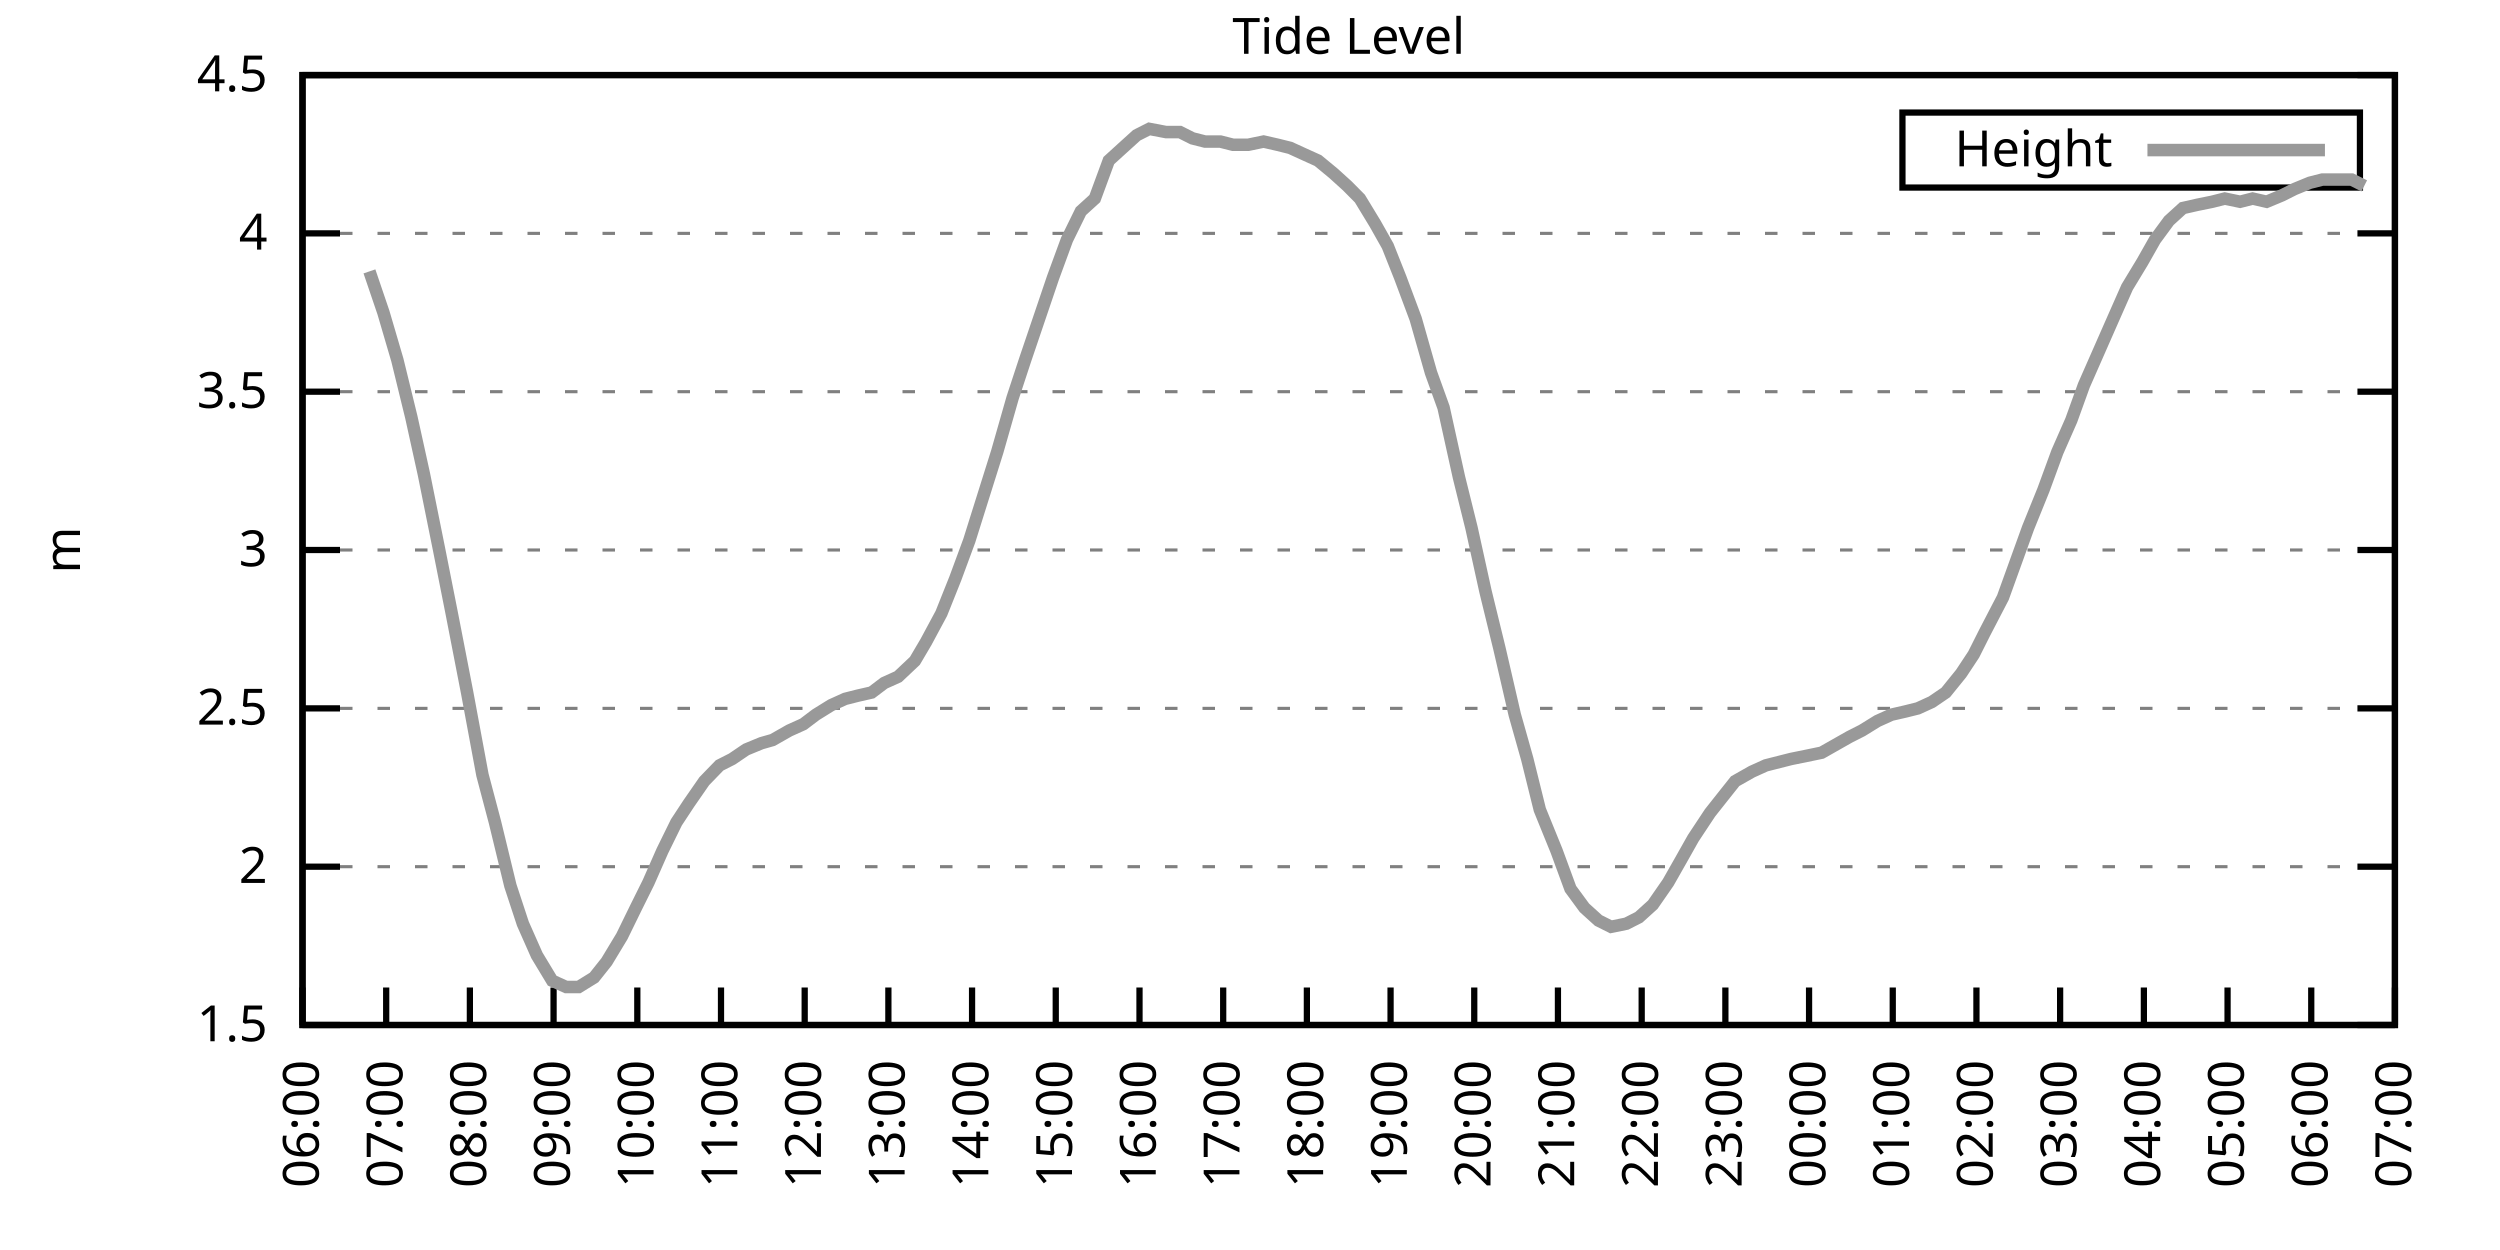
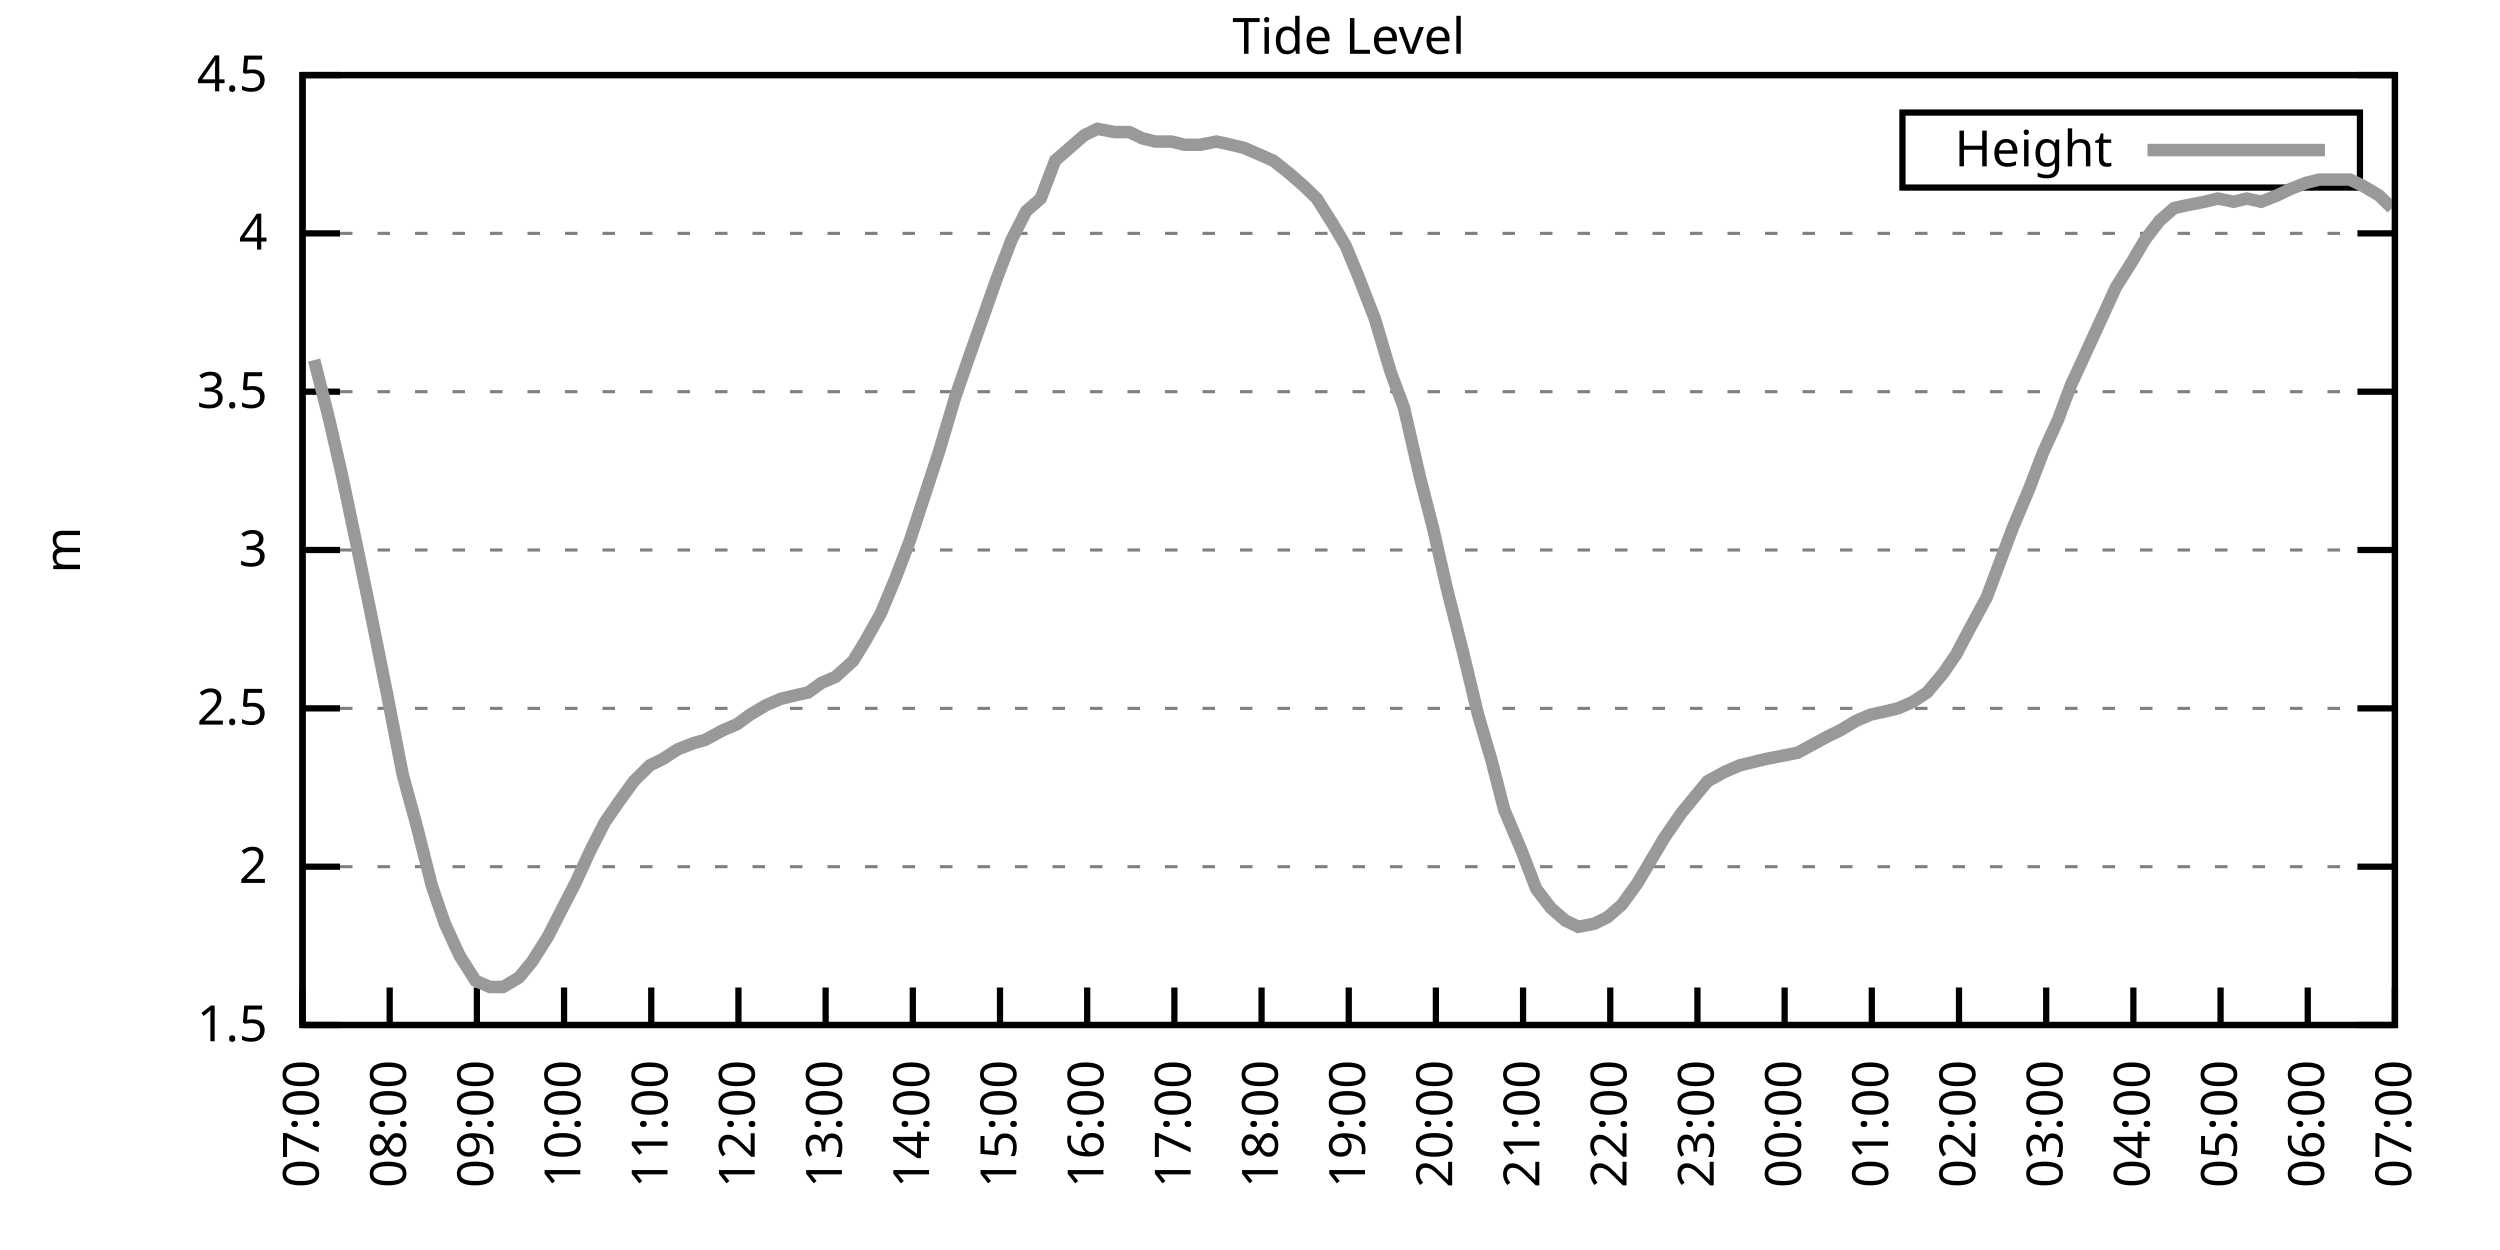
<svg xmlns="http://www.w3.org/2000/svg" xmlns:xlink="http://www.w3.org/1999/xlink" width="400" height="200" viewBox="0 0 400 200">
  <g id="gnuplot_canvas">
    <rect x="0" y="0" width="400" height="200" fill="none" />
    <defs>
      <circle id="gpDot" r="0.5" stroke-width="0.5" stroke="currentColor" />
      <path id="gpPt0" stroke-width="0.333" stroke="currentColor" d="M-1,0 h2 M0,-1 v2" />
      <path id="gpPt1" stroke-width="0.333" stroke="currentColor" d="M-1,-1 L1,1 M1,-1 L-1,1" />
      <path id="gpPt2" stroke-width="0.333" stroke="currentColor" d="M-1,0 L1,0 M0,-1 L0,1 M-1,-1 L1,1 M-1,1 L1,-1" />
      <rect id="gpPt3" stroke-width="0.333" stroke="currentColor" x="-1" y="-1" width="2" height="2" />
      <rect id="gpPt4" stroke-width="0.333" stroke="currentColor" fill="currentColor" x="-1" y="-1" width="2" height="2" />
      <circle id="gpPt5" stroke-width="0.333" stroke="currentColor" cx="0" cy="0" r="1" />
      <use xlink:href="#gpPt5" id="gpPt6" fill="currentColor" stroke="none" />
      <path id="gpPt7" stroke-width="0.333" stroke="currentColor" d="M0,-1.33 L-1.33,0.67 L1.33,0.67 z" />
      <use xlink:href="#gpPt7" id="gpPt8" fill="currentColor" stroke="none" />
      <use xlink:href="#gpPt7" id="gpPt9" stroke="currentColor" transform="rotate(180)" />
      <use xlink:href="#gpPt9" id="gpPt10" fill="currentColor" stroke="none" />
      <use xlink:href="#gpPt3" id="gpPt11" stroke="currentColor" transform="rotate(45)" />
      <use xlink:href="#gpPt11" id="gpPt12" fill="currentColor" stroke="none" />
      <path id="gpPt13" stroke-width="0.333" stroke="currentColor" d="M0,1.330 L1.265,0.411 L0.782,-1.067 L-0.782,-1.076 L-1.265,0.411 z" />
      <use xlink:href="#gpPt13" id="gpPt14" fill="currentColor" stroke="none" />
      <filter id="textbox" filterUnits="objectBoundingBox" x="0" y="0" height="1" width="1">
        <feFlood flood-color="white" flood-opacity="1" result="bgnd" />
        <feComposite in="SourceGraphic" in2="bgnd" operator="atop" />
      </filter>
      <filter id="greybox" filterUnits="objectBoundingBox" x="0" y="0" height="1" width="1">
        <feFlood flood-color="lightgrey" flood-opacity="1" result="grey" />
        <feComposite in="SourceGraphic" in2="grey" operator="atop" />
      </filter>
    </defs>
    <g fill="none" color="white" stroke="currentColor" stroke-width="1.00" stroke-linecap="butt" stroke-linejoin="miter">
</g>
    <g fill="none" color="black" stroke="currentColor" stroke-width="1.00" stroke-linecap="butt" stroke-linejoin="miter">
      <g stroke="none" shape-rendering="crispEdges">
        <polygon fill="rgb(255, 255, 255)" points="48.40,164.00 383.18,164.00 383.18,12.02 48.40,12.02 " />
      </g>
    </g>
    <g fill="none" color="black" stroke="currentColor" stroke-width="1.00" stroke-linecap="butt" stroke-linejoin="miter">
</g>
    <g fill="none" color="black" stroke="black" stroke-width="0.50" stroke-linecap="butt" stroke-linejoin="miter">
</g>
    <g fill="none" color="gray" stroke="currentColor" stroke-width="0.50" stroke-linecap="butt" stroke-linejoin="miter">
      <path stroke="gray" stroke-dasharray="2,4" class="gridline" d="M48.40,164.00 L383.19,164.00  " />
    </g>
    <g fill="none" color="gray" stroke="gray" stroke-width="1.00" stroke-linecap="butt" stroke-linejoin="miter">
</g>
    <g fill="none" color="black" stroke="currentColor" stroke-width="1.00" stroke-linecap="butt" stroke-linejoin="miter">
      <path stroke="black" d="M48.40,164.00 L54.40,164.00 M383.19,164.00 L377.19,164.00  " />
      <g transform="translate(42.80,166.60)" stroke="none" fill="black" font-family="Sans" font-size="8.00" text-anchor="end">
        <text>
          <tspan font-family="Sans"> 1.5</tspan>
        </text>
      </g>
    </g>
    <g fill="none" color="black" stroke="currentColor" stroke-width="1.00" stroke-linecap="butt" stroke-linejoin="miter">
</g>
    <g fill="none" color="black" stroke="black" stroke-width="0.50" stroke-linecap="butt" stroke-linejoin="miter">
</g>
    <g fill="none" color="gray" stroke="currentColor" stroke-width="0.50" stroke-linecap="butt" stroke-linejoin="miter">
      <path stroke="gray" stroke-dasharray="2,4" class="gridline" d="M48.40,138.67 L383.19,138.67  " />
    </g>
    <g fill="none" color="gray" stroke="gray" stroke-width="1.00" stroke-linecap="butt" stroke-linejoin="miter">
</g>
    <g fill="none" color="black" stroke="currentColor" stroke-width="1.00" stroke-linecap="butt" stroke-linejoin="miter">
      <path stroke="black" d="M48.40,138.67 L54.40,138.67 M383.19,138.67 L377.19,138.67  " />
      <g transform="translate(42.80,141.27)" stroke="none" fill="black" font-family="Sans" font-size="8.00" text-anchor="end">
        <text>
          <tspan font-family="Sans"> 2</tspan>
        </text>
      </g>
    </g>
    <g fill="none" color="black" stroke="currentColor" stroke-width="1.00" stroke-linecap="butt" stroke-linejoin="miter">
</g>
    <g fill="none" color="black" stroke="black" stroke-width="0.50" stroke-linecap="butt" stroke-linejoin="miter">
</g>
    <g fill="none" color="gray" stroke="currentColor" stroke-width="0.50" stroke-linecap="butt" stroke-linejoin="miter">
      <path stroke="gray" stroke-dasharray="2,4" class="gridline" d="M48.40,113.34 L383.19,113.34  " />
    </g>
    <g fill="none" color="gray" stroke="gray" stroke-width="1.00" stroke-linecap="butt" stroke-linejoin="miter">
</g>
    <g fill="none" color="black" stroke="currentColor" stroke-width="1.00" stroke-linecap="butt" stroke-linejoin="miter">
      <path stroke="black" d="M48.40,113.34 L54.40,113.34 M383.19,113.34 L377.19,113.34  " />
      <g transform="translate(42.80,115.94)" stroke="none" fill="black" font-family="Sans" font-size="8.00" text-anchor="end">
        <text>
          <tspan font-family="Sans"> 2.5</tspan>
        </text>
      </g>
    </g>
    <g fill="none" color="black" stroke="currentColor" stroke-width="1.00" stroke-linecap="butt" stroke-linejoin="miter">
</g>
    <g fill="none" color="black" stroke="black" stroke-width="0.50" stroke-linecap="butt" stroke-linejoin="miter">
</g>
    <g fill="none" color="gray" stroke="currentColor" stroke-width="0.50" stroke-linecap="butt" stroke-linejoin="miter">
      <path stroke="gray" stroke-dasharray="2,4" class="gridline" d="M48.40,88.00 L383.19,88.00  " />
    </g>
    <g fill="none" color="gray" stroke="gray" stroke-width="1.00" stroke-linecap="butt" stroke-linejoin="miter">
</g>
    <g fill="none" color="black" stroke="currentColor" stroke-width="1.00" stroke-linecap="butt" stroke-linejoin="miter">
      <path stroke="black" d="M48.40,88.00 L54.40,88.00 M383.19,88.00 L377.19,88.00  " />
      <g transform="translate(42.80,90.60)" stroke="none" fill="black" font-family="Sans" font-size="8.00" text-anchor="end">
        <text>
          <tspan font-family="Sans"> 3</tspan>
        </text>
      </g>
    </g>
    <g fill="none" color="black" stroke="currentColor" stroke-width="1.00" stroke-linecap="butt" stroke-linejoin="miter">
</g>
    <g fill="none" color="black" stroke="black" stroke-width="0.50" stroke-linecap="butt" stroke-linejoin="miter">
</g>
    <g fill="none" color="gray" stroke="currentColor" stroke-width="0.50" stroke-linecap="butt" stroke-linejoin="miter">
      <path stroke="gray" stroke-dasharray="2,4" class="gridline" d="M48.40,62.67 L383.19,62.67  " />
    </g>
    <g fill="none" color="gray" stroke="gray" stroke-width="1.00" stroke-linecap="butt" stroke-linejoin="miter">
</g>
    <g fill="none" color="black" stroke="currentColor" stroke-width="1.00" stroke-linecap="butt" stroke-linejoin="miter">
      <path stroke="black" d="M48.40,62.67 L54.40,62.67 M383.19,62.67 L377.19,62.67  " />
      <g transform="translate(42.80,65.27)" stroke="none" fill="black" font-family="Sans" font-size="8.00" text-anchor="end">
        <text>
          <tspan font-family="Sans"> 3.5</tspan>
        </text>
      </g>
    </g>
    <g fill="none" color="black" stroke="currentColor" stroke-width="1.00" stroke-linecap="butt" stroke-linejoin="miter">
</g>
    <g fill="none" color="black" stroke="black" stroke-width="0.50" stroke-linecap="butt" stroke-linejoin="miter">
</g>
    <g fill="none" color="gray" stroke="currentColor" stroke-width="0.50" stroke-linecap="butt" stroke-linejoin="miter">
      <path stroke="gray" stroke-dasharray="2,4" class="gridline" d="M48.40,37.34 L383.19,37.34  " />
    </g>
    <g fill="none" color="gray" stroke="gray" stroke-width="1.00" stroke-linecap="butt" stroke-linejoin="miter">
</g>
    <g fill="none" color="black" stroke="currentColor" stroke-width="1.00" stroke-linecap="butt" stroke-linejoin="miter">
      <path stroke="black" d="M48.40,37.34 L54.40,37.34 M383.19,37.34 L377.19,37.34  " />
      <g transform="translate(42.80,39.94)" stroke="none" fill="black" font-family="Sans" font-size="8.00" text-anchor="end">
        <text>
          <tspan font-family="Sans"> 4</tspan>
        </text>
      </g>
    </g>
    <g fill="none" color="black" stroke="currentColor" stroke-width="1.00" stroke-linecap="butt" stroke-linejoin="miter">
</g>
    <g fill="none" color="black" stroke="black" stroke-width="0.50" stroke-linecap="butt" stroke-linejoin="miter">
</g>
    <g fill="none" color="gray" stroke="currentColor" stroke-width="0.50" stroke-linecap="butt" stroke-linejoin="miter">
      <path stroke="gray" stroke-dasharray="2,4" class="gridline" d="M48.40,12.01 L383.19,12.01  " />
    </g>
    <g fill="none" color="gray" stroke="gray" stroke-width="1.00" stroke-linecap="butt" stroke-linejoin="miter">
</g>
    <g fill="none" color="black" stroke="currentColor" stroke-width="1.00" stroke-linecap="butt" stroke-linejoin="miter">
      <path stroke="black" d="M48.40,12.01 L54.40,12.01 M383.19,12.01 L377.19,12.01  " />
      <g transform="translate(42.80,14.61)" stroke="none" fill="black" font-family="Sans" font-size="8.00" text-anchor="end">
        <text>
          <tspan font-family="Sans"> 4.5</tspan>
        </text>
      </g>
    </g>
    <g fill="none" color="black" stroke="currentColor" stroke-width="1.00" stroke-linecap="butt" stroke-linejoin="miter">
      <path stroke="black" d="M48.40,164.00 L48.40,158.00  " />
      <g transform="translate(51.00,169.60) rotate(270.00)" stroke="none" fill="black" font-family="Sans" font-size="8.00" text-anchor="end">
        <text>
-           <tspan font-family="Sans">06:00</tspan>
-         </text>
-       </g>
-     </g>
-     <g fill="none" color="black" stroke="currentColor" stroke-width="1.00" stroke-linecap="butt" stroke-linejoin="miter">
-       <path stroke="black" d="M61.79,164.00 L61.79,158.00  " />
-       <g transform="translate(64.39,169.60) rotate(270.00)" stroke="none" fill="black" font-family="Sans" font-size="8.00" text-anchor="end">
-         <text>
          <tspan font-family="Sans">07:00</tspan>
        </text>
      </g>
    </g>
    <g fill="none" color="black" stroke="currentColor" stroke-width="1.00" stroke-linecap="butt" stroke-linejoin="miter">
-       <path stroke="black" d="M75.18,164.00 L75.18,158.00  " />
-       <g transform="translate(77.78,169.60) rotate(270.00)" stroke="none" fill="black" font-family="Sans" font-size="8.00" text-anchor="end">
+       <path stroke="black" d="M62.35,164.00 L62.35,158.00  " />
+       <g transform="translate(64.95,169.60) rotate(270.00)" stroke="none" fill="black" font-family="Sans" font-size="8.00" text-anchor="end">
        <text>
          <tspan font-family="Sans">08:00</tspan>
        </text>
      </g>
    </g>
    <g fill="none" color="black" stroke="currentColor" stroke-width="1.00" stroke-linecap="butt" stroke-linejoin="miter">
-       <path stroke="black" d="M88.57,164.00 L88.57,158.00  " />
-       <g transform="translate(91.17,169.60) rotate(270.00)" stroke="none" fill="black" font-family="Sans" font-size="8.00" text-anchor="end">
+       <path stroke="black" d="M76.30,164.00 L76.30,158.00  " />
+       <g transform="translate(78.90,169.60) rotate(270.00)" stroke="none" fill="black" font-family="Sans" font-size="8.00" text-anchor="end">
        <text>
          <tspan font-family="Sans">09:00</tspan>
        </text>
      </g>
    </g>
    <g fill="none" color="black" stroke="currentColor" stroke-width="1.00" stroke-linecap="butt" stroke-linejoin="miter">
-       <path stroke="black" d="M101.97,164.00 L101.97,158.00  " />
-       <g transform="translate(104.57,169.60) rotate(270.00)" stroke="none" fill="black" font-family="Sans" font-size="8.00" text-anchor="end">
+       <path stroke="black" d="M90.25,164.00 L90.25,158.00  " />
+       <g transform="translate(92.85,169.60) rotate(270.00)" stroke="none" fill="black" font-family="Sans" font-size="8.00" text-anchor="end">
        <text>
          <tspan font-family="Sans">10:00</tspan>
        </text>
      </g>
    </g>
    <g fill="none" color="black" stroke="currentColor" stroke-width="1.00" stroke-linecap="butt" stroke-linejoin="miter">
-       <path stroke="black" d="M115.36,164.00 L115.36,158.00  " />
-       <g transform="translate(117.96,169.60) rotate(270.00)" stroke="none" fill="black" font-family="Sans" font-size="8.00" text-anchor="end">
+       <path stroke="black" d="M104.20,164.00 L104.20,158.00  " />
+       <g transform="translate(106.80,169.60) rotate(270.00)" stroke="none" fill="black" font-family="Sans" font-size="8.00" text-anchor="end">
        <text>
          <tspan font-family="Sans">11:00</tspan>
        </text>
      </g>
    </g>
    <g fill="none" color="black" stroke="currentColor" stroke-width="1.00" stroke-linecap="butt" stroke-linejoin="miter">
-       <path stroke="black" d="M128.75,164.00 L128.75,158.00  " />
-       <g transform="translate(131.35,169.60) rotate(270.00)" stroke="none" fill="black" font-family="Sans" font-size="8.00" text-anchor="end">
+       <path stroke="black" d="M118.15,164.00 L118.15,158.00  " />
+       <g transform="translate(120.75,169.60) rotate(270.00)" stroke="none" fill="black" font-family="Sans" font-size="8.00" text-anchor="end">
        <text>
          <tspan font-family="Sans">12:00</tspan>
        </text>
      </g>
    </g>
    <g fill="none" color="black" stroke="currentColor" stroke-width="1.00" stroke-linecap="butt" stroke-linejoin="miter">
-       <path stroke="black" d="M142.14,164.00 L142.14,158.00  " />
-       <g transform="translate(144.74,169.60) rotate(270.00)" stroke="none" fill="black" font-family="Sans" font-size="8.00" text-anchor="end">
+       <path stroke="black" d="M132.10,164.00 L132.10,158.00  " />
+       <g transform="translate(134.70,169.60) rotate(270.00)" stroke="none" fill="black" font-family="Sans" font-size="8.00" text-anchor="end">
        <text>
          <tspan font-family="Sans">13:00</tspan>
        </text>
      </g>
    </g>
    <g fill="none" color="black" stroke="currentColor" stroke-width="1.00" stroke-linecap="butt" stroke-linejoin="miter">
-       <path stroke="black" d="M155.53,164.00 L155.53,158.00  " />
-       <g transform="translate(158.13,169.60) rotate(270.00)" stroke="none" fill="black" font-family="Sans" font-size="8.00" text-anchor="end">
+       <path stroke="black" d="M146.05,164.00 L146.05,158.00  " />
+       <g transform="translate(148.65,169.60) rotate(270.00)" stroke="none" fill="black" font-family="Sans" font-size="8.00" text-anchor="end">
        <text>
          <tspan font-family="Sans">14:00</tspan>
        </text>
      </g>
    </g>
    <g fill="none" color="black" stroke="currentColor" stroke-width="1.00" stroke-linecap="butt" stroke-linejoin="miter">
-       <path stroke="black" d="M168.92,164.00 L168.92,158.00  " />
-       <g transform="translate(171.52,169.60) rotate(270.00)" stroke="none" fill="black" font-family="Sans" font-size="8.00" text-anchor="end">
+       <path stroke="black" d="M160.00,164.00 L160.00,158.00  " />
+       <g transform="translate(162.60,169.60) rotate(270.00)" stroke="none" fill="black" font-family="Sans" font-size="8.00" text-anchor="end">
        <text>
          <tspan font-family="Sans">15:00</tspan>
        </text>
      </g>
    </g>
    <g fill="none" color="black" stroke="currentColor" stroke-width="1.00" stroke-linecap="butt" stroke-linejoin="miter">
-       <path stroke="black" d="M182.32,164.00 L182.32,158.00  " />
-       <g transform="translate(184.92,169.60) rotate(270.00)" stroke="none" fill="black" font-family="Sans" font-size="8.00" text-anchor="end">
+       <path stroke="black" d="M173.95,164.00 L173.95,158.00  " />
+       <g transform="translate(176.55,169.60) rotate(270.00)" stroke="none" fill="black" font-family="Sans" font-size="8.00" text-anchor="end">
        <text>
          <tspan font-family="Sans">16:00</tspan>
        </text>
      </g>
    </g>
    <g fill="none" color="black" stroke="currentColor" stroke-width="1.00" stroke-linecap="butt" stroke-linejoin="miter">
-       <path stroke="black" d="M195.71,164.00 L195.71,158.00  " />
-       <g transform="translate(198.31,169.60) rotate(270.00)" stroke="none" fill="black" font-family="Sans" font-size="8.00" text-anchor="end">
+       <path stroke="black" d="M187.90,164.00 L187.90,158.00  " />
+       <g transform="translate(190.50,169.60) rotate(270.00)" stroke="none" fill="black" font-family="Sans" font-size="8.00" text-anchor="end">
        <text>
          <tspan font-family="Sans">17:00</tspan>
        </text>
      </g>
    </g>
    <g fill="none" color="black" stroke="currentColor" stroke-width="1.00" stroke-linecap="butt" stroke-linejoin="miter">
-       <path stroke="black" d="M209.10,164.00 L209.10,158.00  " />
-       <g transform="translate(211.70,169.60) rotate(270.00)" stroke="none" fill="black" font-family="Sans" font-size="8.00" text-anchor="end">
+       <path stroke="black" d="M201.85,164.00 L201.85,158.00  " />
+       <g transform="translate(204.45,169.60) rotate(270.00)" stroke="none" fill="black" font-family="Sans" font-size="8.00" text-anchor="end">
        <text>
          <tspan font-family="Sans">18:00</tspan>
        </text>
      </g>
    </g>
    <g fill="none" color="black" stroke="currentColor" stroke-width="1.00" stroke-linecap="butt" stroke-linejoin="miter">
-       <path stroke="black" d="M222.49,164.00 L222.49,158.00  " />
-       <g transform="translate(225.09,169.60) rotate(270.00)" stroke="none" fill="black" font-family="Sans" font-size="8.00" text-anchor="end">
+       <path stroke="black" d="M215.80,164.00 L215.80,158.00  " />
+       <g transform="translate(218.40,169.60) rotate(270.00)" stroke="none" fill="black" font-family="Sans" font-size="8.00" text-anchor="end">
        <text>
          <tspan font-family="Sans">19:00</tspan>
        </text>
      </g>
    </g>
    <g fill="none" color="black" stroke="currentColor" stroke-width="1.00" stroke-linecap="butt" stroke-linejoin="miter">
-       <path stroke="black" d="M235.88,164.00 L235.88,158.00  " />
-       <g transform="translate(238.48,169.60) rotate(270.00)" stroke="none" fill="black" font-family="Sans" font-size="8.00" text-anchor="end">
+       <path stroke="black" d="M229.74,164.00 L229.74,158.00  " />
+       <g transform="translate(232.34,169.60) rotate(270.00)" stroke="none" fill="black" font-family="Sans" font-size="8.00" text-anchor="end">
        <text>
          <tspan font-family="Sans">20:00</tspan>
        </text>
      </g>
    </g>
    <g fill="none" color="black" stroke="currentColor" stroke-width="1.00" stroke-linecap="butt" stroke-linejoin="miter">
-       <path stroke="black" d="M249.27,164.00 L249.27,158.00  " />
-       <g transform="translate(251.87,169.60) rotate(270.00)" stroke="none" fill="black" font-family="Sans" font-size="8.00" text-anchor="end">
+       <path stroke="black" d="M243.69,164.00 L243.69,158.00  " />
+       <g transform="translate(246.29,169.60) rotate(270.00)" stroke="none" fill="black" font-family="Sans" font-size="8.00" text-anchor="end">
        <text>
          <tspan font-family="Sans">21:00</tspan>
        </text>
      </g>
    </g>
    <g fill="none" color="black" stroke="currentColor" stroke-width="1.00" stroke-linecap="butt" stroke-linejoin="miter">
-       <path stroke="black" d="M262.67,164.00 L262.67,158.00  " />
-       <g transform="translate(265.27,169.60) rotate(270.00)" stroke="none" fill="black" font-family="Sans" font-size="8.00" text-anchor="end">
+       <path stroke="black" d="M257.64,164.00 L257.64,158.00  " />
+       <g transform="translate(260.24,169.60) rotate(270.00)" stroke="none" fill="black" font-family="Sans" font-size="8.00" text-anchor="end">
        <text>
          <tspan font-family="Sans">22:00</tspan>
        </text>
      </g>
    </g>
    <g fill="none" color="black" stroke="currentColor" stroke-width="1.00" stroke-linecap="butt" stroke-linejoin="miter">
-       <path stroke="black" d="M276.06,164.00 L276.06,158.00  " />
-       <g transform="translate(278.66,169.60) rotate(270.00)" stroke="none" fill="black" font-family="Sans" font-size="8.00" text-anchor="end">
+       <path stroke="black" d="M271.59,164.00 L271.59,158.00  " />
+       <g transform="translate(274.19,169.60) rotate(270.00)" stroke="none" fill="black" font-family="Sans" font-size="8.00" text-anchor="end">
        <text>
          <tspan font-family="Sans">23:00</tspan>
        </text>
      </g>
    </g>
    <g fill="none" color="black" stroke="currentColor" stroke-width="1.00" stroke-linecap="butt" stroke-linejoin="miter">
-       <path stroke="black" d="M289.45,164.00 L289.45,158.00  " />
-       <g transform="translate(292.05,169.60) rotate(270.00)" stroke="none" fill="black" font-family="Sans" font-size="8.00" text-anchor="end">
+       <path stroke="black" d="M285.54,164.00 L285.54,158.00  " />
+       <g transform="translate(288.14,169.60) rotate(270.00)" stroke="none" fill="black" font-family="Sans" font-size="8.00" text-anchor="end">
        <text>
          <tspan font-family="Sans">00:00</tspan>
        </text>
      </g>
    </g>
    <g fill="none" color="black" stroke="currentColor" stroke-width="1.00" stroke-linecap="butt" stroke-linejoin="miter">
-       <path stroke="black" d="M302.84,164.00 L302.84,158.00  " />
-       <g transform="translate(305.44,169.60) rotate(270.00)" stroke="none" fill="black" font-family="Sans" font-size="8.00" text-anchor="end">
+       <path stroke="black" d="M299.49,164.00 L299.49,158.00  " />
+       <g transform="translate(302.09,169.60) rotate(270.00)" stroke="none" fill="black" font-family="Sans" font-size="8.00" text-anchor="end">
        <text>
          <tspan font-family="Sans">01:00</tspan>
        </text>
      </g>
    </g>
    <g fill="none" color="black" stroke="currentColor" stroke-width="1.00" stroke-linecap="butt" stroke-linejoin="miter">
-       <path stroke="black" d="M316.23,164.00 L316.23,158.00  " />
-       <g transform="translate(318.83,169.60) rotate(270.00)" stroke="none" fill="black" font-family="Sans" font-size="8.00" text-anchor="end">
+       <path stroke="black" d="M313.44,164.00 L313.44,158.00  " />
+       <g transform="translate(316.04,169.60) rotate(270.00)" stroke="none" fill="black" font-family="Sans" font-size="8.00" text-anchor="end">
        <text>
          <tspan font-family="Sans">02:00</tspan>
        </text>
      </g>
    </g>
    <g fill="none" color="black" stroke="currentColor" stroke-width="1.00" stroke-linecap="butt" stroke-linejoin="miter">
-       <path stroke="black" d="M329.62,164.00 L329.62,158.00  " />
-       <g transform="translate(332.22,169.60) rotate(270.00)" stroke="none" fill="black" font-family="Sans" font-size="8.00" text-anchor="end">
+       <path stroke="black" d="M327.39,164.00 L327.39,158.00  " />
+       <g transform="translate(329.99,169.60) rotate(270.00)" stroke="none" fill="black" font-family="Sans" font-size="8.00" text-anchor="end">
        <text>
          <tspan font-family="Sans">03:00</tspan>
        </text>
      </g>
    </g>
    <g fill="none" color="black" stroke="currentColor" stroke-width="1.00" stroke-linecap="butt" stroke-linejoin="miter">
-       <path stroke="black" d="M343.02,164.00 L343.02,158.00  " />
-       <g transform="translate(345.62,169.60) rotate(270.00)" stroke="none" fill="black" font-family="Sans" font-size="8.00" text-anchor="end">
+       <path stroke="black" d="M341.34,164.00 L341.34,158.00  " />
+       <g transform="translate(343.94,169.60) rotate(270.00)" stroke="none" fill="black" font-family="Sans" font-size="8.00" text-anchor="end">
        <text>
          <tspan font-family="Sans">04:00</tspan>
        </text>
      </g>
    </g>
    <g fill="none" color="black" stroke="currentColor" stroke-width="1.00" stroke-linecap="butt" stroke-linejoin="miter">
-       <path stroke="black" d="M356.41,164.00 L356.41,158.00  " />
-       <g transform="translate(359.01,169.60) rotate(270.00)" stroke="none" fill="black" font-family="Sans" font-size="8.00" text-anchor="end">
+       <path stroke="black" d="M355.29,164.00 L355.29,158.00  " />
+       <g transform="translate(357.89,169.60) rotate(270.00)" stroke="none" fill="black" font-family="Sans" font-size="8.00" text-anchor="end">
        <text>
          <tspan font-family="Sans">05:00</tspan>
        </text>
      </g>
    </g>
    <g fill="none" color="black" stroke="currentColor" stroke-width="1.00" stroke-linecap="butt" stroke-linejoin="miter">
-       <path stroke="black" d="M369.80,164.00 L369.80,158.00  " />
-       <g transform="translate(372.40,169.60) rotate(270.00)" stroke="none" fill="black" font-family="Sans" font-size="8.00" text-anchor="end">
+       <path stroke="black" d="M369.24,164.00 L369.24,158.00  " />
+       <g transform="translate(371.84,169.60) rotate(270.00)" stroke="none" fill="black" font-family="Sans" font-size="8.00" text-anchor="end">
        <text>
          <tspan font-family="Sans">06:00</tspan>
        </text>
      </g>
    </g>
    <g fill="none" color="black" stroke="currentColor" stroke-width="1.00" stroke-linecap="butt" stroke-linejoin="miter">
      <path stroke="black" d="M383.19,164.00 L383.19,158.00  " />
      <g transform="translate(385.79,169.60) rotate(270.00)" stroke="none" fill="black" font-family="Sans" font-size="8.00" text-anchor="end">
        <text>
          <tspan font-family="Sans">07:00</tspan>
        </text>
      </g>
    </g>
    <g fill="none" color="black" stroke="currentColor" stroke-width="1.00" stroke-linecap="butt" stroke-linejoin="miter">
</g>
    <g fill="none" color="black" stroke="currentColor" stroke-width="1.00" stroke-linecap="butt" stroke-linejoin="miter">
      <path stroke="black" d="M48.40,12.01 L48.40,164.00 L383.19,164.00 L383.19,12.01 L48.40,12.01 Z  " />
    </g>
    <g fill="none" color="black" stroke="currentColor" stroke-width="1.00" stroke-linecap="butt" stroke-linejoin="miter">
</g>
    <g fill="none" color="black" stroke="currentColor" stroke-width="1.00" stroke-linecap="butt" stroke-linejoin="miter">
      <path stroke="black" d="M304.39,30.01 L304.39,18.01 L377.59,18.01 L377.59,30.01 L304.39,30.01 Z  " />
    </g>
    <g id="Tide_level_plot_1">
      <g fill="none" color="white" stroke="black" stroke-width="2.00" stroke-linecap="butt" stroke-linejoin="miter">
</g>
      <g fill="none" color="black" stroke="currentColor" stroke-width="2.00" stroke-linecap="butt" stroke-linejoin="miter">
        <g transform="translate(337.99,26.61)" stroke="none" fill="black" font-family="Sans" font-size="8.00" text-anchor="end">
          <text>
            <tspan font-family="Sans">Height</tspan>
          </text>
        </g>
      </g>
      <g fill="none" color="black" stroke="currentColor" stroke-width="2.00" stroke-linecap="butt" stroke-linejoin="miter">
-         <path stroke="rgb(153, 153, 153)" d="M343.59,24.01 L371.99,24.01 M59.11,43.42 L61.35,50.01 L63.58,57.61 L65.81,66.73 L67.82,75.85 L70.27,88.00   L72.28,98.14 L74.74,110.80 L77.19,123.98 L79.20,131.58 L81.66,141.71 L83.66,147.79 L85.90,152.85 L88.35,156.91   L90.58,157.92 L92.59,157.92 L95.05,156.40 L97.06,153.87 L99.51,149.81 L101.74,145.25 L103.75,141.20 L105.98,136.14   L108.22,131.58 L110.22,128.54 L112.68,124.99 L115.13,122.46 L117.14,121.44 L119.38,119.92 L121.83,118.91 L123.62,118.40   L126.29,116.88 L128.53,115.87 L130.54,114.35 L132.99,112.83 L135.22,111.82 L137.23,111.31 L139.46,110.80 L141.47,109.28   L143.70,108.27 L146.38,105.74 L148.17,102.70 L150.62,98.14 L152.85,92.56 L155.09,86.49 L157.32,79.39 L159.55,72.30   L162.01,63.69 L164.01,57.61 L168.48,44.43 L170.71,38.35 L172.94,33.80 L175.17,31.77 L177.41,25.69 L179.64,23.66   L181.87,21.64 L183.88,20.62 L186.56,21.13 L188.79,21.13 L190.80,22.14 L192.81,22.65 L195.26,22.65 L197.27,23.16   L199.73,23.16 L202.18,22.65 L204.41,23.16 L206.42,23.66 L208.65,24.68 L210.88,25.69 L213.34,27.72 L215.57,29.74   L217.58,31.77 L220.04,35.82 L222.04,39.37 L224.05,44.43 L226.51,51.02 L228.96,59.63 L230.97,65.21 L233.43,76.35   L235.44,84.46 L237.67,94.59 L239.90,103.71 L242.36,114.35 L244.36,121.44 L246.37,129.55 L249.05,136.14 L251.28,142.21   L253.51,145.25 L255.75,147.28 L257.76,148.29 L260.21,147.79 L262.22,146.77 L264.45,144.75 L266.91,141.20 L268.92,137.66   L270.92,134.11 L273.60,130.06 L275.61,127.52 L277.62,124.99 L280.30,123.47 L282.53,122.46 L284.54,121.95 L286.55,121.44   L289.00,120.94 L291.46,120.43 L293.24,119.42 L295.92,117.90 L297.93,116.88 L300.39,115.36 L302.62,114.35 L304.85,113.84   L306.86,113.34 L309.09,112.32 L311.32,110.80 L313.78,107.76 L315.79,104.72 L317.57,101.18 L320.47,95.60 L322.48,90.03   L324.49,84.46 L326.95,78.38 L329.18,72.30 L331.41,67.23 L333.42,61.66 L335.87,56.09 L338.10,51.02 L340.34,45.95   L342.79,41.90 L344.80,38.35 L347.03,35.32 L349.26,33.29 L351.50,32.78 L353.95,32.28 L355.96,31.77 L358.42,32.28   L360.42,31.77 L362.66,32.28 L365.11,31.26 L367.12,30.25 L369.58,29.24 L371.58,28.73 L373.82,28.73 L376.27,28.73   L378.28,29.74  " />
+         <path stroke="rgb(153, 153, 153)" d="M343.59,24.01 L371.99,24.01 M50.26,57.61 L52.58,66.73 L54.68,75.85 L57.23,88.00 L59.33,98.14 L61.88,110.80   L64.44,123.98 L66.53,131.58 L69.09,141.71 L71.18,147.79 L73.51,152.85 L76.07,156.91 L78.39,157.92 L80.48,157.92   L83.04,156.40 L85.13,153.87 L87.69,149.81 L90.02,145.25 L92.11,141.20 L94.43,136.14 L96.76,131.58 L98.85,128.54   L101.41,124.99 L103.97,122.46 L106.06,121.44 L108.38,119.92 L110.94,118.91 L112.80,118.40 L115.59,116.88 L117.92,115.87   L120.01,114.35 L122.57,112.83 L124.89,111.82 L126.98,111.31 L129.31,110.80 L131.40,109.28 L133.72,108.27 L136.51,105.74   L138.37,102.70 L140.93,98.14 L143.26,92.56 L145.58,86.49 L147.91,79.39 L150.23,72.30 L152.79,63.69 L154.88,57.61   L159.53,44.43 L161.86,38.35 L164.18,33.80 L166.51,31.77 L168.83,25.69 L171.16,23.66 L173.48,21.64 L175.57,20.62   L178.36,21.13 L180.69,21.13 L182.78,22.14 L184.87,22.65 L187.43,22.65 L189.52,23.16 L192.08,23.16 L194.64,22.65   L196.96,23.16 L199.06,23.66 L201.38,24.68 L203.71,25.69 L206.26,27.72 L208.59,29.74 L210.68,31.77 L213.24,35.82   L215.33,39.37 L217.42,44.43 L219.98,51.02 L222.54,59.63 L224.63,65.21 L227.19,76.35 L229.28,84.46 L231.60,94.59   L233.93,103.71 L236.49,114.35 L238.58,121.44 L240.67,129.55 L243.46,136.14 L245.79,142.21 L248.11,145.25 L250.44,147.28   L252.53,148.29 L255.09,147.79 L257.18,146.77 L259.50,144.75 L262.06,141.20 L264.15,137.66 L266.25,134.11 L269.04,130.06   L271.13,127.52 L273.22,124.99 L276.01,123.47 L278.34,122.46 L280.43,121.95 L282.52,121.44 L285.08,120.94 L287.64,120.43   L289.50,119.42 L292.29,117.90 L294.38,116.88 L296.94,115.36 L299.26,114.35 L301.58,113.84 L303.68,113.34 L306.00,112.32   L308.33,110.80 L310.88,107.76 L312.98,104.72 L314.84,101.18 L317.86,95.60 L319.95,90.03 L322.04,84.46 L324.60,78.38   L326.93,72.30 L329.25,67.23 L331.34,61.66 L333.90,56.09 L336.23,51.02 L338.55,45.95 L341.11,41.90 L343.20,38.35   L345.53,35.32 L347.85,33.29 L350.18,32.78 L352.73,32.28 L354.83,31.77 L357.38,32.28 L359.48,31.77 L361.80,32.28   L364.36,31.26 L366.45,30.25 L369.01,29.24 L371.10,28.73 L373.43,28.73 L375.98,28.73 L378.08,29.74 L380.63,31.26   L382.73,33.29  " />
      </g>
    </g>
    <g fill="none" color="black" stroke="currentColor" stroke-width="2.00" stroke-linecap="butt" stroke-linejoin="miter">
</g>
    <g fill="none" color="black" stroke="black" stroke-width="1.00" stroke-linecap="butt" stroke-linejoin="miter">
</g>
    <g fill="none" color="black" stroke="currentColor" stroke-width="1.00" stroke-linecap="butt" stroke-linejoin="miter">
      <path stroke="black" d="M48.40,12.01 L48.40,164.00 L383.19,164.00 L383.19,12.01 L48.40,12.01 Z  " />
      <g transform="translate(12.80,88.01) rotate(270.00)" stroke="none" fill="black" font-family="Sans" font-size="8.00" text-anchor="middle">
        <text>
          <tspan font-family="Sans">m</tspan>
        </text>
      </g>
    </g>
    <g fill="none" color="black" stroke="currentColor" stroke-width="1.00" stroke-linecap="butt" stroke-linejoin="miter">
</g>
    <g fill="none" color="black" stroke="currentColor" stroke-width="1.00" stroke-linecap="butt" stroke-linejoin="miter">
      <g transform="translate(215.79,8.61)" stroke="none" fill="black" font-family="Sans" font-size="8.00" text-anchor="middle">
        <text>
          <tspan font-family="Sans">Tide Level</tspan>
        </text>
      </g>
    </g>
    <g fill="none" color="black" stroke="currentColor" stroke-width="1.00" stroke-linecap="butt" stroke-linejoin="miter">
</g>
  </g>
</svg>
